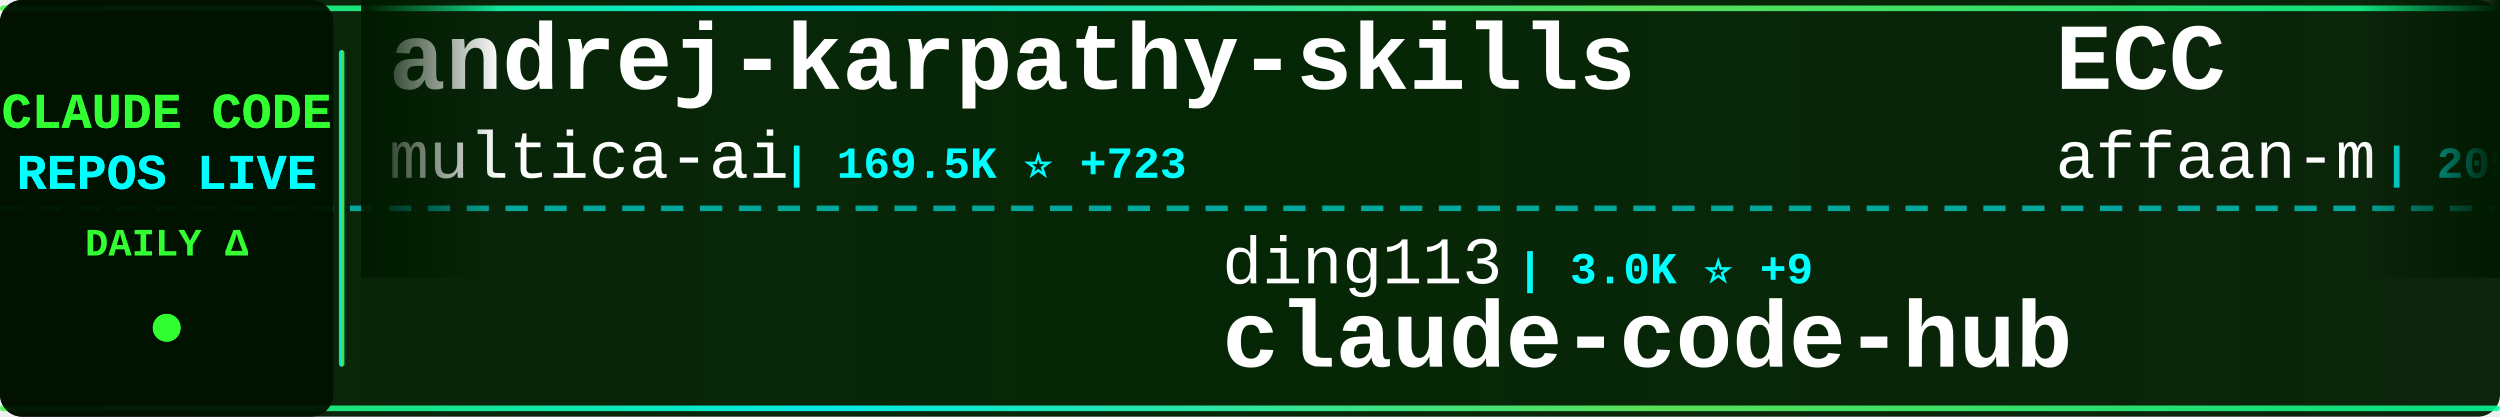
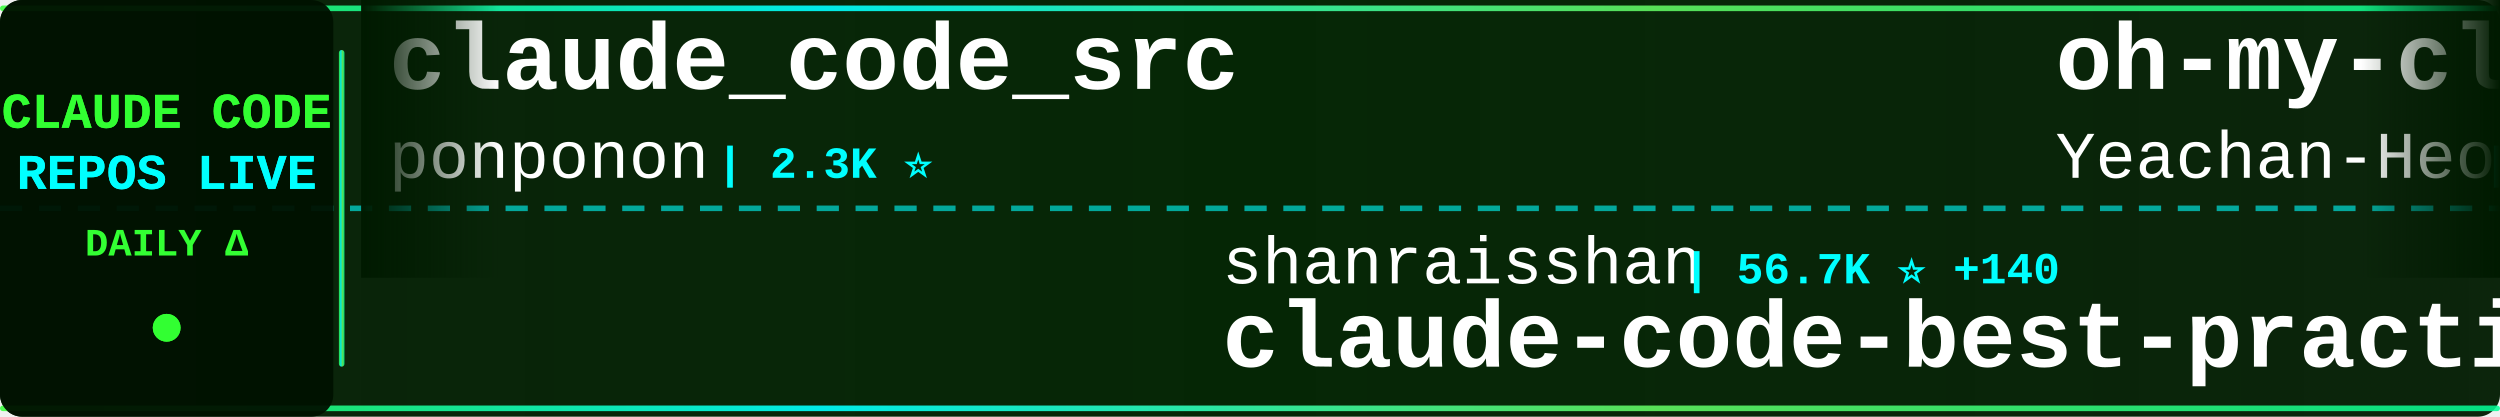
<svg xmlns="http://www.w3.org/2000/svg" width="900" height="150">
  <defs>
    <linearGradient id="tickerBg" x1="0%" y1="0%" x2="100%" y2="0%">
      <stop offset="0%" style="stop-color:#001a00;stop-opacity:0.95" />
      <stop offset="50%" style="stop-color:#002200;stop-opacity:0.98" />
      <stop offset="100%" style="stop-color:#001a00;stop-opacity:0.95" />
    </linearGradient>
    <linearGradient id="borderGrad" x1="0%" y1="0%" x2="100%" y2="0%">
      <stop offset="0%" style="stop-color:#33ff33;stop-opacity:0.85">
        <animate attributeName="stop-opacity" values="0.85;1;0.85" dur="2s" repeatCount="indefinite" />
      </stop>
      <stop offset="33%" style="stop-color:#00ffff;stop-opacity:0.9">
        <animate attributeName="stop-opacity" values="0.9;1;0.9" dur="2.2s" repeatCount="indefinite" />
      </stop>
      <stop offset="66%" style="stop-color:#66ff66;stop-opacity:0.85">
        <animate attributeName="stop-opacity" values="0.85;1;0.85" dur="1.8s" repeatCount="indefinite" />
      </stop>
      <stop offset="100%" style="stop-color:#00ff99;stop-opacity:0.85">
        <animate attributeName="stop-opacity" values="0.85;1;0.85" dur="2s" repeatCount="indefinite" />
      </stop>
    </linearGradient>
    <filter id="textGlow">
      <feGaussianBlur stdDeviation="0.1" result="coloredBlur" />
      <feMerge>
        <feMergeNode in="coloredBlur" />
        <feMergeNode in="SourceGraphic" />
      </feMerge>
    </filter>
    <filter id="metricGlow">
      <feGaussianBlur stdDeviation="0.2" result="coloredBlur" />
      <feMerge>
        <feMergeNode in="coloredBlur" />
        <feMergeNode in="SourceGraphic" />
      </feMerge>
    </filter>
    <linearGradient id="leftFade" x1="0%" y1="0%" x2="100%" y2="0%">
      <stop offset="0%" style="stop-color:#001a00;stop-opacity:1" />
      <stop offset="100%" style="stop-color:#001a00;stop-opacity:0" />
    </linearGradient>
    <linearGradient id="rightFade" x1="0%" y1="0%" x2="100%" y2="0%">
      <stop offset="0%" style="stop-color:#001a00;stop-opacity:0" />
      <stop offset="100%" style="stop-color:#001a00;stop-opacity:1" />
    </linearGradient>
  </defs>
  <rect width="900" height="150" fill="url(#tickerBg)" rx="8" />
  <rect x="0" y="2" width="900" height="2" fill="url(#borderGrad)" rx="1" />
  <rect x="0" y="146" width="900" height="2" fill="url(#borderGrad)" rx="1" />
  <line x1="0" y1="75" x2="900" y2="75" stroke="#00ffff" stroke-width="2" stroke-dasharray="8 6" opacity="0.6" />
  <rect x="0" y="0" width="120" height="150" fill="#001100" opacity="0.95" rx="8" />
  <text x="60" y="46" font-family="'Courier New', monospace" font-size="18" font-weight="bold" fill="#33ff33" text-anchor="middle" filter="url(#textGlow)">
    CLAUDE CODE
  </text>
  <text x="60" y="68" font-family="'Courier New', monospace" font-size="18" font-weight="bold" fill="#00ffff" text-anchor="middle" filter="url(#textGlow)">
    REPOS LIVE
  </text>
  <text x="60" y="92" font-family="'Courier New', monospace" font-size="14" font-weight="bold" fill="#33ff33" text-anchor="middle">
    DAILY Δ
  </text>
  <circle cx="60" cy="118" r="5" fill="#33ff33" filter="url(#metricGlow)">
    <animate attributeName="r" values="4;6;4" dur="1.5s" repeatCount="indefinite" />
    <animate attributeName="opacity" values="0.6;1;0.6" dur="1.5s" repeatCount="indefinite" />
  </circle>
  <rect x="122" y="18" width="2" height="114" fill="url(#borderGrad)" rx="1" />
  <clipPath id="tickerClip">
    <rect x="130" y="0" width="770" height="150" />
  </clipPath>
  <g clip-path="url(#tickerClip)">
    <g id="tickerItems">
      <animateTransform attributeName="transform" attributeType="XML" type="translate" from="0 0" to="-3000 0" dur="54s" repeatCount="indefinite" />
      <g transform="translate(0, 0)">
-         <text x="140" y="32" font-family="'Courier New', monospace" font-size="34" font-weight="bold" fill="#ffffff">andrej-karpathy-skills</text>
-         <text x="140" y="64" font-family="'Courier New', monospace" font-size="24" font-weight="normal" fill="#ffffff" opacity="1.0">multica-ai</text>
-         <text x="282" y="64" font-family="'Courier New', monospace" font-size="16" font-weight="bold" fill="#00ffff"> | 169.5K ⭐ +723</text>
+         <text x="140" y="32" font-family="'Courier New', monospace" font-size="34" font-weight="bold" fill="#ffffff">claude_code_src</text>
+         <text x="140" y="64" font-family="'Courier New', monospace" font-size="24" font-weight="normal" fill="#ffffff" opacity="1.0">ponponon</text>
+         <text x="258" y="64" font-family="'Courier New', monospace" font-size="16" font-weight="bold" fill="#00ffff"> | 2.3K ⭐</text>
      </g>
      <g transform="translate(300, 0)">
-         <text x="140" y="102" font-family="'Courier New', monospace" font-size="24" font-weight="normal" fill="#ffffff" opacity="1.0">ding113</text>
-         <text x="246" y="102" font-family="'Courier New', monospace" font-size="16" font-weight="bold" fill="#00ffff"> | 3.0K ⭐ +9</text>
-         <text x="140" y="132" font-family="'Courier New', monospace" font-size="34" font-weight="bold" fill="#ffffff">claude-code-hub</text>
+         <text x="140" y="102" font-family="'Courier New', monospace" font-size="24" font-weight="normal" fill="#ffffff" opacity="1.0">shanraisshan</text>
+         <text x="306" y="102" font-family="'Courier New', monospace" font-size="16" font-weight="bold" fill="#00ffff"> | 56.7K ⭐ +140</text>
+         <text x="140" y="132" font-family="'Courier New', monospace" font-size="34" font-weight="bold" fill="#ffffff">claude-code-best-practic...</text>
      </g>
      <g transform="translate(600, 0)">
-         <text x="140" y="32" font-family="'Courier New', monospace" font-size="34" font-weight="bold" fill="#ffffff">ECC</text>
-         <text x="140" y="64" font-family="'Courier New', monospace" font-size="24" font-weight="normal" fill="#ffffff" opacity="1.0">affaan-m</text>
-         <text x="258" y="64" font-family="'Courier New', monospace" font-size="16" font-weight="bold" fill="#00ffff"> | 209.3K ⭐ +832</text>
+         <text x="140" y="32" font-family="'Courier New', monospace" font-size="34" font-weight="bold" fill="#ffffff">oh-my-claudecode</text>
+         <text x="140" y="64" font-family="'Courier New', monospace" font-size="24" font-weight="normal" fill="#ffffff" opacity="1.0">Yeachan-Heo</text>
+         <text x="294" y="64" font-family="'Courier New', monospace" font-size="16" font-weight="bold" fill="#00ffff"> | 35.9K ⭐ +56</text>
      </g>
      <g transform="translate(900, 0)">
-         <text x="140" y="102" font-family="'Courier New', monospace" font-size="24" font-weight="normal" fill="#ffffff" opacity="1.0">kodu-ai</text>
-         <text x="246" y="102" font-family="'Courier New', monospace" font-size="16" font-weight="bold" fill="#00ffff"> | 5.3K ⭐ +2</text>
-         <text x="140" y="132" font-family="'Courier New', monospace" font-size="34" font-weight="bold" fill="#ffffff">claude-coder</text>
+         <text x="140" y="102" font-family="'Courier New', monospace" font-size="24" font-weight="normal" fill="#ffffff" opacity="1.0">oboard</text>
+         <text x="234" y="102" font-family="'Courier New', monospace" font-size="16" font-weight="bold" fill="#00ffff"> | 3.2K ⭐ +3</text>
+         <text x="140" y="132" font-family="'Courier New', monospace" font-size="34" font-weight="bold" fill="#ffffff">claude-code-rev</text>
      </g>
      <g transform="translate(1200, 0)">
-         <text x="140" y="32" font-family="'Courier New', monospace" font-size="34" font-weight="bold" fill="#ffffff">collection-claude-code-s...</text>
-         <text x="140" y="64" font-family="'Courier New', monospace" font-size="24" font-weight="normal" fill="#ffffff" opacity="1.0">chauncygu</text>
-         <text x="270" y="64" font-family="'Courier New', monospace" font-size="16" font-weight="bold" fill="#00ffff"> | 2.6K ⭐ +6</text>
+         <text x="140" y="32" font-family="'Courier New', monospace" font-size="34" font-weight="bold" fill="#ffffff">claude-code-source</text>
+         <text x="140" y="64" font-family="'Courier New', monospace" font-size="24" font-weight="normal" fill="#ffffff" opacity="1.0">hangsman</text>
+         <text x="258" y="64" font-family="'Courier New', monospace" font-size="16" font-weight="bold" fill="#00ffff"> | 782 ⭐</text>
      </g>
      <g transform="translate(1500, 0)">
-         <text x="140" y="102" font-family="'Courier New', monospace" font-size="24" font-weight="normal" fill="#ffffff" opacity="1.0">fuergaosi233</text>
-         <text x="306" y="102" font-family="'Courier New', monospace" font-size="16" font-weight="bold" fill="#00ffff"> | 2.7K ⭐ +4</text>
-         <text x="140" y="132" font-family="'Courier New', monospace" font-size="34" font-weight="bold" fill="#ffffff">claude-code-proxy</text>
+         <text x="140" y="102" font-family="'Courier New', monospace" font-size="24" font-weight="normal" fill="#ffffff" opacity="1.0">ChinaSiro</text>
+         <text x="270" y="102" font-family="'Courier New', monospace" font-size="16" font-weight="bold" fill="#00ffff"> | 9.3K ⭐ +5</text>
+         <text x="140" y="132" font-family="'Courier New', monospace" font-size="34" font-weight="bold" fill="#ffffff">claude-code-sourcemap</text>
      </g>
      <g transform="translate(1800, 0)">
-         <text x="140" y="32" font-family="'Courier New', monospace" font-size="34" font-weight="bold" fill="#ffffff">ClaudeCodeAgents</text>
-         <text x="140" y="64" font-family="'Courier New', monospace" font-size="24" font-weight="normal" fill="#ffffff" opacity="1.0">darcyegb</text>
-         <text x="258" y="64" font-family="'Courier New', monospace" font-size="16" font-weight="bold" fill="#00ffff"> | 715 ⭐</text>
+         <text x="140" y="32" font-family="'Courier New', monospace" font-size="34" font-weight="bold" fill="#ffffff">Claude-Code-Game-Studios</text>
+         <text x="140" y="64" font-family="'Courier New', monospace" font-size="24" font-weight="normal" fill="#ffffff" opacity="1.0">Donchitos</text>
+         <text x="270" y="64" font-family="'Courier New', monospace" font-size="16" font-weight="bold" fill="#00ffff"> | 21.1K ⭐ +92</text>
      </g>
      <g transform="translate(2100, 0)">
-         <text x="140" y="102" font-family="'Courier New', monospace" font-size="24" font-weight="normal" fill="#ffffff" opacity="1.0">ChinaSiro</text>
-         <text x="270" y="102" font-family="'Courier New', monospace" font-size="16" font-weight="bold" fill="#00ffff"> | 9.3K ⭐ +6</text>
-         <text x="140" y="132" font-family="'Courier New', monospace" font-size="34" font-weight="bold" fill="#ffffff">claude-code-sourcemap</text>
+         <text x="140" y="102" font-family="'Courier New', monospace" font-size="24" font-weight="normal" fill="#ffffff" opacity="1.0">anthropics</text>
+         <text x="282" y="102" font-family="'Courier New', monospace" font-size="16" font-weight="bold" fill="#00ffff"> | 147.4K ⭐ +334</text>
+         <text x="140" y="132" font-family="'Courier New', monospace" font-size="34" font-weight="bold" fill="#ffffff">skills</text>
      </g>
      <g transform="translate(2400, 0)">
-         <text x="140" y="32" font-family="'Courier New', monospace" font-size="34" font-weight="bold" fill="#ffffff">claude-code-base-action</text>
-         <text x="140" y="64" font-family="'Courier New', monospace" font-size="24" font-weight="normal" fill="#ffffff" opacity="1.0">anthropics</text>
-         <text x="282" y="64" font-family="'Courier New', monospace" font-size="16" font-weight="bold" fill="#00ffff"> | 865 ⭐ +1</text>
+         <text x="140" y="32" font-family="'Courier New', monospace" font-size="34" font-weight="bold" fill="#ffffff">awesome-claude-code-suba...</text>
+         <text x="140" y="64" font-family="'Courier New', monospace" font-size="24" font-weight="normal" fill="#ffffff" opacity="1.0">VoltAgent</text>
+         <text x="270" y="64" font-family="'Courier New', monospace" font-size="16" font-weight="bold" fill="#00ffff"> | 21.3K ⭐ +49</text>
      </g>
      <g transform="translate(2700, 0)">
-         <text x="140" y="102" font-family="'Courier New', monospace" font-size="24" font-weight="normal" fill="#ffffff" opacity="1.0">lorryjovens-hub</text>
-         <text x="342" y="102" font-family="'Courier New', monospace" font-size="16" font-weight="bold" fill="#00ffff"> | 1.6K ⭐ +2</text>
-         <text x="140" y="132" font-family="'Courier New', monospace" font-size="34" font-weight="bold" fill="#ffffff">claude-code-rust</text>
+         <text x="140" y="102" font-family="'Courier New', monospace" font-size="24" font-weight="normal" fill="#ffffff" opacity="1.0">diet103</text>
+         <text x="246" y="102" font-family="'Courier New', monospace" font-size="16" font-weight="bold" fill="#00ffff"> | 9.7K ⭐ +2</text>
+         <text x="140" y="132" font-family="'Courier New', monospace" font-size="34" font-weight="bold" fill="#ffffff">claude-code-infrastructu...</text>
      </g>
      <g transform="translate(3000, 0)">
-         <text x="140" y="32" font-family="'Courier New', monospace" font-size="34" font-weight="bold" fill="#ffffff">andrej-karpathy-skills</text>
-         <text x="140" y="64" font-family="'Courier New', monospace" font-size="24" font-weight="normal" fill="#ffffff" opacity="1.0">multica-ai</text>
-         <text x="282" y="64" font-family="'Courier New', monospace" font-size="16" font-weight="bold" fill="#00ffff"> | 169.5K ⭐ +723</text>
+         <text x="140" y="32" font-family="'Courier New', monospace" font-size="34" font-weight="bold" fill="#ffffff">claude_code_src</text>
+         <text x="140" y="64" font-family="'Courier New', monospace" font-size="24" font-weight="normal" fill="#ffffff" opacity="1.0">ponponon</text>
+         <text x="258" y="64" font-family="'Courier New', monospace" font-size="16" font-weight="bold" fill="#00ffff"> | 2.3K ⭐</text>
      </g>
      <g transform="translate(3300, 0)">
-         <text x="140" y="102" font-family="'Courier New', monospace" font-size="24" font-weight="normal" fill="#ffffff" opacity="1.0">ding113</text>
-         <text x="246" y="102" font-family="'Courier New', monospace" font-size="16" font-weight="bold" fill="#00ffff"> | 3.0K ⭐ +9</text>
-         <text x="140" y="132" font-family="'Courier New', monospace" font-size="34" font-weight="bold" fill="#ffffff">claude-code-hub</text>
+         <text x="140" y="102" font-family="'Courier New', monospace" font-size="24" font-weight="normal" fill="#ffffff" opacity="1.0">shanraisshan</text>
+         <text x="306" y="102" font-family="'Courier New', monospace" font-size="16" font-weight="bold" fill="#00ffff"> | 56.7K ⭐ +140</text>
+         <text x="140" y="132" font-family="'Courier New', monospace" font-size="34" font-weight="bold" fill="#ffffff">claude-code-best-practic...</text>
      </g>
      <g transform="translate(3600, 0)">
-         <text x="140" y="32" font-family="'Courier New', monospace" font-size="34" font-weight="bold" fill="#ffffff">ECC</text>
-         <text x="140" y="64" font-family="'Courier New', monospace" font-size="24" font-weight="normal" fill="#ffffff" opacity="1.0">affaan-m</text>
-         <text x="258" y="64" font-family="'Courier New', monospace" font-size="16" font-weight="bold" fill="#00ffff"> | 209.3K ⭐ +832</text>
+         <text x="140" y="32" font-family="'Courier New', monospace" font-size="34" font-weight="bold" fill="#ffffff">oh-my-claudecode</text>
+         <text x="140" y="64" font-family="'Courier New', monospace" font-size="24" font-weight="normal" fill="#ffffff" opacity="1.0">Yeachan-Heo</text>
+         <text x="294" y="64" font-family="'Courier New', monospace" font-size="16" font-weight="bold" fill="#00ffff"> | 35.9K ⭐ +56</text>
      </g>
      <g transform="translate(3900, 0)">
-         <text x="140" y="102" font-family="'Courier New', monospace" font-size="24" font-weight="normal" fill="#ffffff" opacity="1.0">kodu-ai</text>
-         <text x="246" y="102" font-family="'Courier New', monospace" font-size="16" font-weight="bold" fill="#00ffff"> | 5.3K ⭐ +2</text>
-         <text x="140" y="132" font-family="'Courier New', monospace" font-size="34" font-weight="bold" fill="#ffffff">claude-coder</text>
+         <text x="140" y="102" font-family="'Courier New', monospace" font-size="24" font-weight="normal" fill="#ffffff" opacity="1.0">oboard</text>
+         <text x="234" y="102" font-family="'Courier New', monospace" font-size="16" font-weight="bold" fill="#00ffff"> | 3.2K ⭐ +3</text>
+         <text x="140" y="132" font-family="'Courier New', monospace" font-size="34" font-weight="bold" fill="#ffffff">claude-code-rev</text>
      </g>
    </g>
  </g>
  <rect x="130" y="0" width="50" height="100" fill="url(#leftFade)" />
  <rect x="850" y="0" width="50" height="100" fill="url(#rightFade)" />
</svg>
